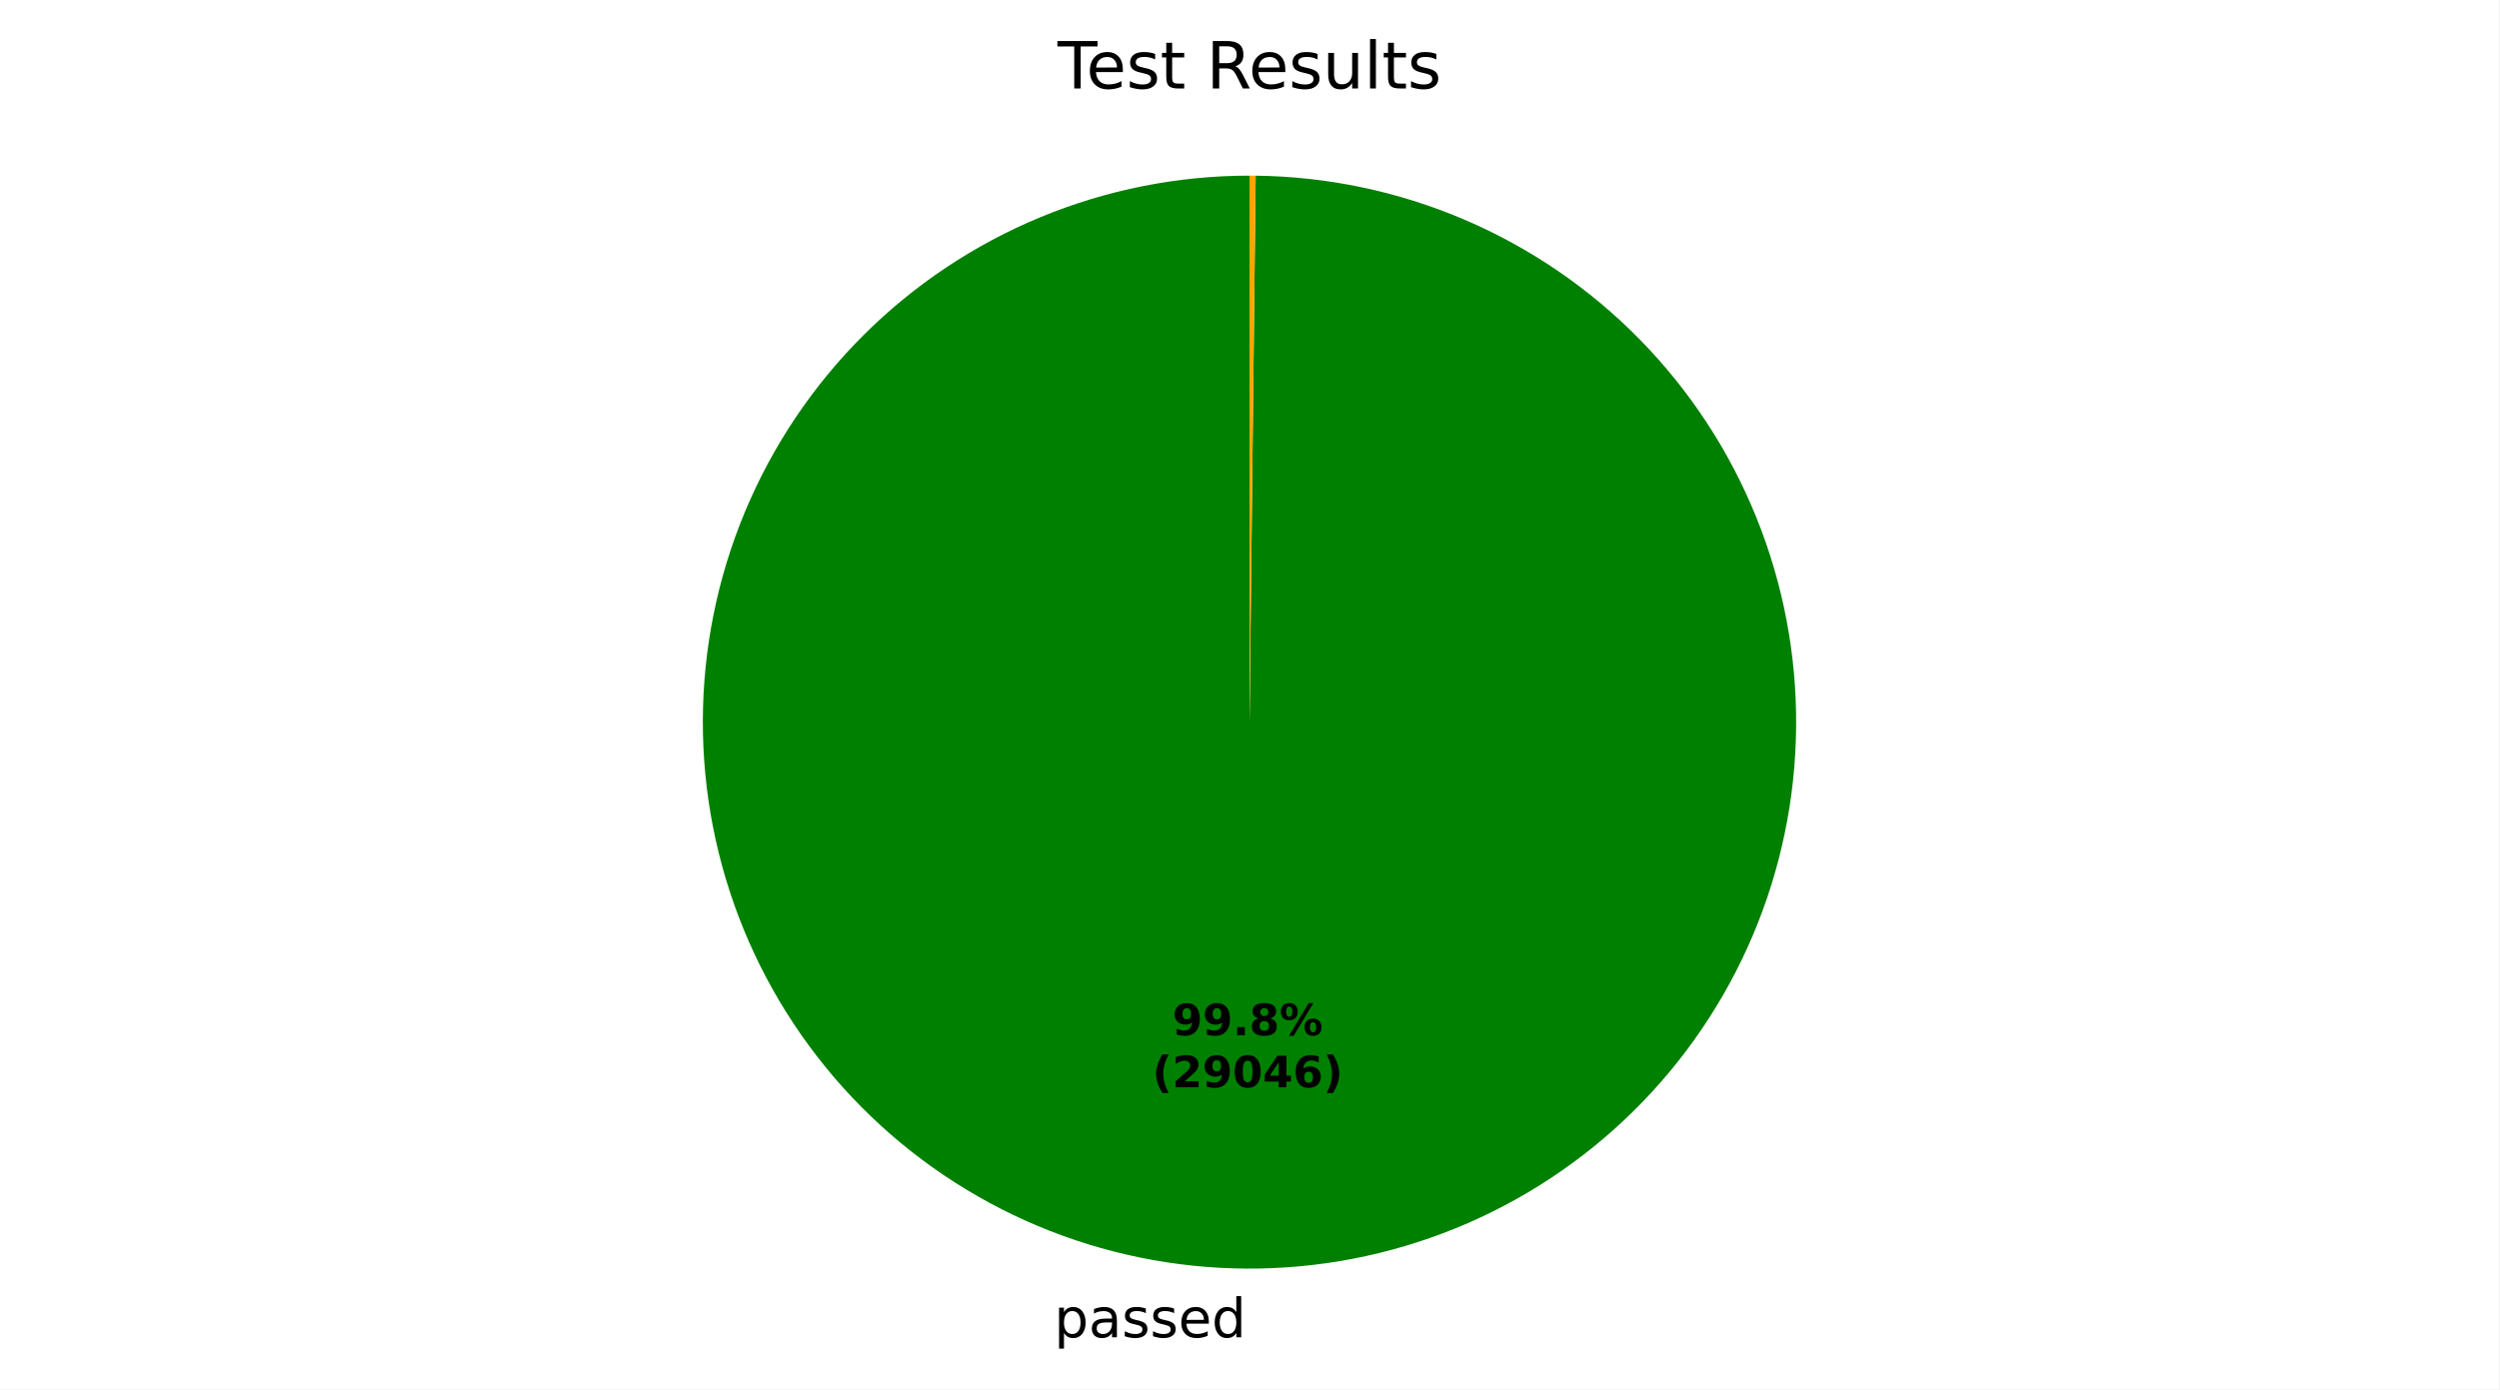
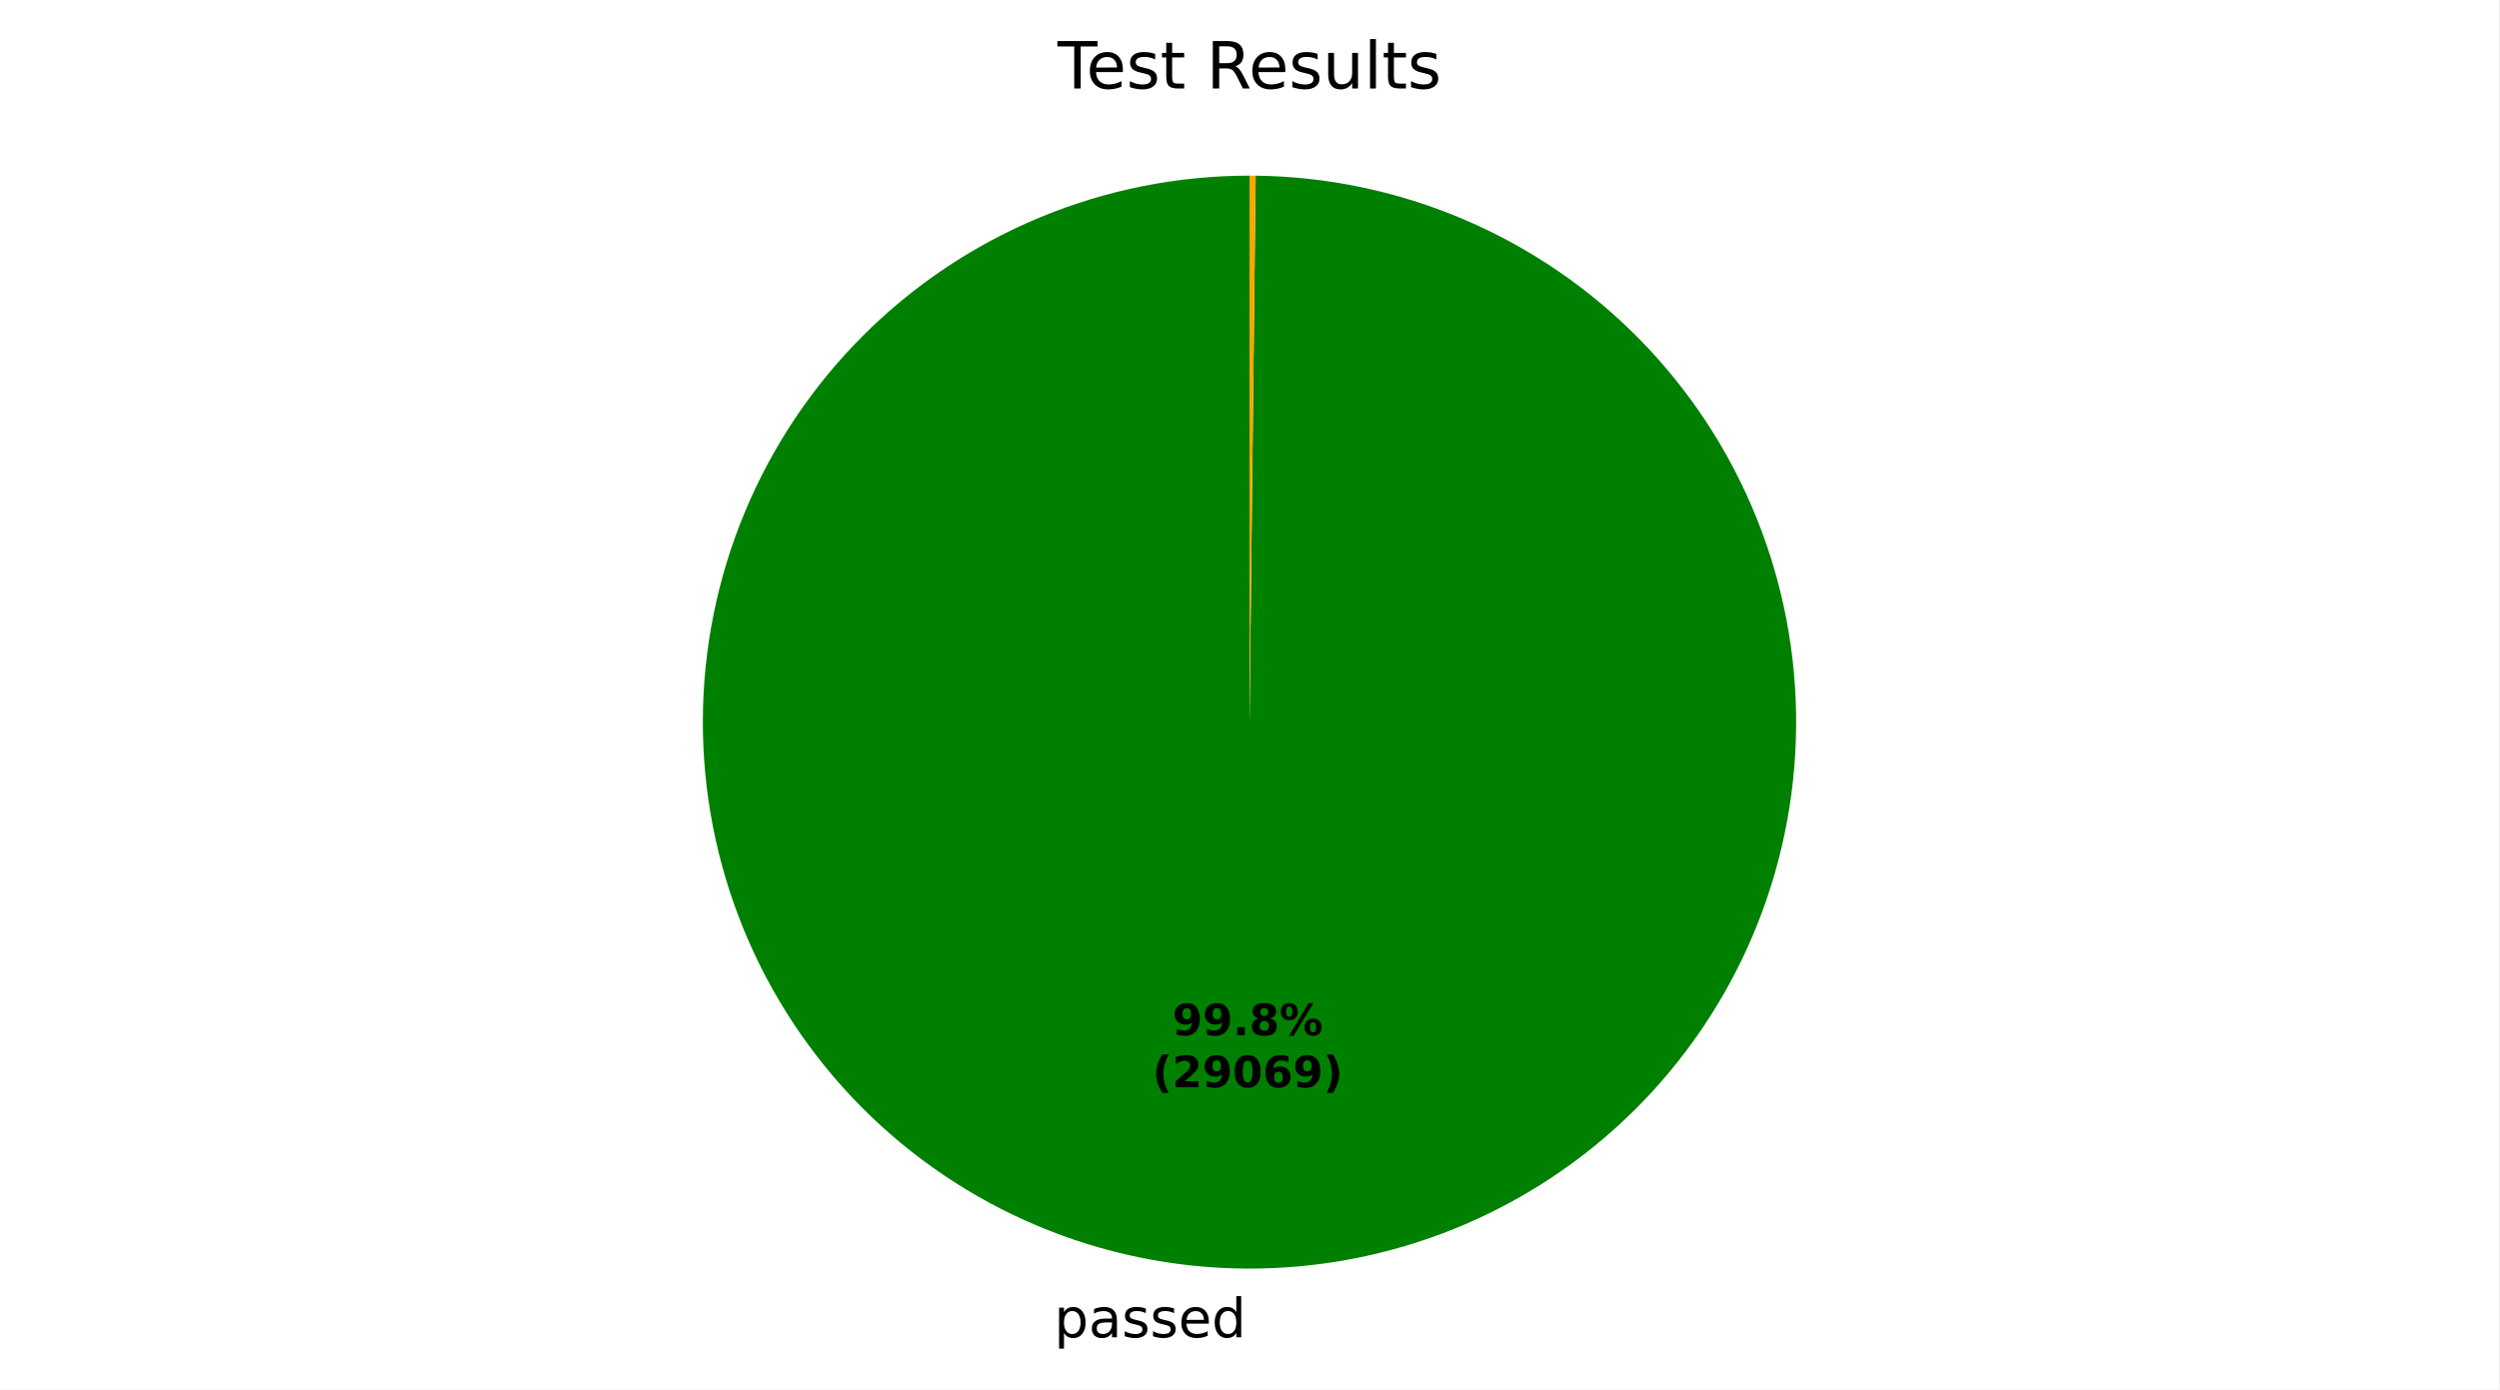
<svg xmlns="http://www.w3.org/2000/svg" xmlns:xlink="http://www.w3.org/1999/xlink" width="460.8pt" height="256.277pt" viewBox="0 0 460.8 256.277" version="1.1">
  <defs>
    <style type="text/css">*{stroke-linejoin: round; stroke-linecap: butt}</style>
  </defs>
  <g id="figure_1">
    <g id="patch_1">
      <path d="M 0 256.277  L 460.8 256.277  L 460.8 0  L 0 0  z " style="fill: #ffffff" />
    </g>
    <g id="axes_1">
      <g id="patch_2">
-         <path d="M 230.4 32.398  C 217.187 32.398 204.102 34.996 191.891 40.044  C 179.68 45.092 168.58 52.492 159.224 61.822  C 149.868 71.152 142.436 82.231 137.354 94.428  C 132.272 106.624 129.637 119.702 129.6 132.915  C 129.563 146.128 132.125 159.221 137.138 171.446  C 142.152 183.671 149.52 194.791 158.824 204.174  C 168.128 213.556 179.186 221.018 191.368 226.135  C 203.551 231.251 216.621 233.922 229.834 233.997  C 243.047 234.071 256.147 231.546 268.386 226.567  C 280.625 221.588 291.766 214.25 301.174 204.973  C 310.583 195.696 318.076 184.658 323.227 172.49  C 328.377 160.322 331.085 147.26 331.196 134.047  C 331.308 120.834 328.82 107.728 323.875 95.475  C 318.93 83.222 311.624 72.06 302.373 62.625  C 293.122 53.191 282.106 45.667 269.953 40.482  C 257.799 35.298 244.744 32.553 231.532 32.404  L 230.4 133.198  z " style="fill: #008000" />
+         <path d="M 230.4 32.398  C 217.187 32.398 204.102 34.996 191.891 40.044  C 179.68 45.092 168.58 52.492 159.224 61.822  C 149.867 71.152 142.436 82.231 137.354 94.428  C 132.272 106.625 129.637 119.702 129.6 132.915  C 129.563 146.128 132.125 159.221 137.138 171.446  C 142.152 183.671 149.521 194.792 158.824 204.174  C 168.128 213.556 179.186 221.018 191.369 226.135  C 203.551 231.251 216.622 233.922 229.835 233.997  C 243.047 234.071 256.147 231.546 268.386 226.567  C 280.625 221.587 291.766 214.25 301.175 204.973  C 310.583 195.695 318.076 184.658 323.227 172.49  C 328.377 160.322 331.085 147.259 331.196 134.046  C 331.308 120.834 328.82 107.727 323.875 95.474  C 318.93 83.221 311.624 72.059 302.373 62.625  C 293.122 53.191 282.105 45.667 269.952 40.482  C 257.798 35.297 244.743 32.553 231.531 32.404  L 230.4 133.198  z " style="fill: #008000" />
      </g>
      <g id="patch_3">
-         <path d="M 231.532 32.404  C 231.532 32.404 231.532 32.404 231.532 32.404  L 230.4 133.198  z " style="fill: #ff0000" />
+         <path d="M 231.531 32.404  C 231.531 32.404 231.531 32.404 231.531 32.404  L 230.4 133.198  z " style="fill: #ff0000" />
      </g>
      <g id="patch_4">
-         <path d="M 231.532 32.404  C 231.343 32.402 231.155 32.401 230.966 32.4  C 230.777 32.399 230.589 32.398 230.4 32.398  L 230.4 133.198  z " style="fill: #ffa500" />
+         <path d="M 231.531 32.404  C 231.342 32.402 231.154 32.401 230.965 32.4  C 230.777 32.399 230.588 32.398 230.4 32.398  L 230.4 133.198  z " style="fill: #ffa500" />
      </g>
      <g id="matplotlib.axis_1" />
      <g id="matplotlib.axis_2" />
      <g id="text_1">
-         <g transform="translate(194.3806 246.6744) scale(0.1 -0.1)">
+         <g transform="translate(194.3811 246.6744) scale(0.1 -0.1)">
          <defs>
            <path id="DejaVuSans-53" d="M 1159 525  L 1159 -1331  L 581 -1331  L 581 3500  L 1159 3500  L 1159 2969  Q 1341 3281 1617 3432  Q 1894 3584 2278 3584  Q 2916 3584 3314 3078  Q 3713 2572 3713 1747  Q 3713 922 3314 415  Q 2916 -91 2278 -91  Q 1894 -91 1617 61  Q 1341 213 1159 525  z M 3116 1747  Q 3116 2381 2855 2742  Q 2594 3103 2138 3103  Q 1681 3103 1420 2742  Q 1159 2381 1159 1747  Q 1159 1113 1420 752  Q 1681 391 2138 391  Q 2594 391 2855 752  Q 3116 1113 3116 1747  z " transform="scale(0.015625)" />
            <path id="DejaVuSans-44" d="M 2194 1759  Q 1497 1759 1228 1600  Q 959 1441 959 1056  Q 959 750 1161 570  Q 1363 391 1709 391  Q 2188 391 2477 730  Q 2766 1069 2766 1631  L 2766 1759  L 2194 1759  z M 3341 1997  L 3341 0  L 2766 0  L 2766 531  Q 2569 213 2275 61  Q 1981 -91 1556 -91  Q 1019 -91 701 211  Q 384 513 384 1019  Q 384 1609 779 1909  Q 1175 2209 1959 2209  L 2766 2209  L 2766 2266  Q 2766 2663 2505 2880  Q 2244 3097 1772 3097  Q 1472 3097 1187 3025  Q 903 2953 641 2809  L 641 3341  Q 956 3463 1253 3523  Q 1550 3584 1831 3584  Q 2591 3584 2966 3190  Q 3341 2797 3341 1997  z " transform="scale(0.015625)" />
            <path id="DejaVuSans-56" d="M 2834 3397  L 2834 2853  Q 2591 2978 2328 3040  Q 2066 3103 1784 3103  Q 1356 3103 1142 2972  Q 928 2841 928 2578  Q 928 2378 1081 2264  Q 1234 2150 1697 2047  L 1894 2003  Q 2506 1872 2764 1633  Q 3022 1394 3022 966  Q 3022 478 2636 193  Q 2250 -91 1575 -91  Q 1294 -91 989 -36  Q 684 19 347 128  L 347 722  Q 666 556 975 473  Q 1284 391 1588 391  Q 1994 391 2212 530  Q 2431 669 2431 922  Q 2431 1156 2273 1281  Q 2116 1406 1581 1522  L 1381 1569  Q 847 1681 609 1914  Q 372 2147 372 2553  Q 372 3047 722 3315  Q 1072 3584 1716 3584  Q 2034 3584 2315 3537  Q 2597 3491 2834 3397  z " transform="scale(0.015625)" />
            <path id="DejaVuSans-48" d="M 3597 1894  L 3597 1613  L 953 1613  Q 991 1019 1311 708  Q 1631 397 2203 397  Q 2534 397 2845 478  Q 3156 559 3463 722  L 3463 178  Q 3153 47 2828 -22  Q 2503 -91 2169 -91  Q 1331 -91 842 396  Q 353 884 353 1716  Q 353 2575 817 3079  Q 1281 3584 2069 3584  Q 2775 3584 3186 3129  Q 3597 2675 3597 1894  z M 3022 2063  Q 3016 2534 2758 2815  Q 2500 3097 2075 3097  Q 1594 3097 1305 2825  Q 1016 2553 972 2059  L 3022 2063  z " transform="scale(0.015625)" />
            <path id="DejaVuSans-47" d="M 2906 2969  L 2906 4863  L 3481 4863  L 3481 0  L 2906 0  L 2906 525  Q 2725 213 2448 61  Q 2172 -91 1784 -91  Q 1150 -91 751 415  Q 353 922 353 1747  Q 353 2572 751 3078  Q 1150 3584 1784 3584  Q 2172 3584 2448 3432  Q 2725 3281 2906 2969  z M 947 1747  Q 947 1113 1208 752  Q 1469 391 1925 391  Q 2381 391 2643 752  Q 2906 1113 2906 1747  Q 2906 2381 2643 2742  Q 2381 3103 1925 3103  Q 1469 3103 1208 2742  Q 947 2381 947 1747  z " transform="scale(0.015625)" />
          </defs>
          <use xlink:href="#DejaVuSans-53" />
          <use xlink:href="#DejaVuSans-44" transform="translate(63.48438 0)" />
          <use xlink:href="#DejaVuSans-56" transform="translate(124.7656 0)" />
          <use xlink:href="#DejaVuSans-56" transform="translate(176.8594 0)" />
          <use xlink:href="#DejaVuSans-48" transform="translate(228.9531 0)" />
          <use xlink:href="#DejaVuSans-47" transform="translate(290.4844 0)" />
        </g>
      </g>
      <g id="text_2">
-         <g transform="translate(216.1836 190.9545) scale(0.08 -0.08)">
+         <g transform="translate(216.1838 190.9545) scale(0.08 -0.08)">
          <defs>
            <path id="DejaVuSans-Bold-1c" d="M 641 103  L 641 966  Q 928 831 1190 764  Q 1453 697 1709 697  Q 2247 697 2547 995  Q 2847 1294 2900 1881  Q 2688 1725 2447 1647  Q 2206 1569 1925 1569  Q 1209 1569 770 1986  Q 331 2403 331 3084  Q 331 3838 820 4291  Q 1309 4744 2131 4744  Q 3044 4744 3544 4128  Q 4044 3513 4044 2388  Q 4044 1231 3459 570  Q 2875 -91 1856 -91  Q 1528 -91 1228 -42  Q 928 6 641 103  z M 2125 2350  Q 2441 2350 2600 2554  Q 2759 2759 2759 3169  Q 2759 3575 2600 3781  Q 2441 3988 2125 3988  Q 1809 3988 1650 3781  Q 1491 3575 1491 3169  Q 1491 2759 1650 2554  Q 1809 2350 2125 2350  z " transform="scale(0.015625)" />
            <path id="DejaVuSans-Bold-11" d="M 653 1209  L 1778 1209  L 1778 0  L 653 0  L 653 1209  z " transform="scale(0.015625)" />
            <path id="DejaVuSans-Bold-1b" d="M 2228 2088  Q 1891 2088 1709 1903  Q 1528 1719 1528 1375  Q 1528 1031 1709 848  Q 1891 666 2228 666  Q 2563 666 2741 848  Q 2919 1031 2919 1375  Q 2919 1722 2741 1905  Q 2563 2088 2228 2088  z M 1350 2484  Q 925 2613 709 2878  Q 494 3144 494 3541  Q 494 4131 934 4440  Q 1375 4750 2228 4750  Q 3075 4750 3515 4442  Q 3956 4134 3956 3541  Q 3956 3144 3739 2878  Q 3522 2613 3097 2484  Q 3572 2353 3814 2058  Q 4056 1763 4056 1313  Q 4056 619 3595 264  Q 3134 -91 2228 -91  Q 1319 -91 855 264  Q 391 619 391 1313  Q 391 1763 633 2058  Q 875 2353 1350 2484  z M 1631 3419  Q 1631 3141 1786 2991  Q 1941 2841 2228 2841  Q 2509 2841 2662 2991  Q 2816 3141 2816 3419  Q 2816 3697 2662 3845  Q 2509 3994 2228 3994  Q 1941 3994 1786 3844  Q 1631 3694 1631 3419  z " transform="scale(0.015625)" />
            <path id="DejaVuSans-Bold-8" d="M 4959 1925  Q 4738 1925 4616 1733  Q 4494 1541 4494 1184  Q 4494 825 4614 633  Q 4734 441 4959 441  Q 5184 441 5303 633  Q 5422 825 5422 1184  Q 5422 1541 5301 1733  Q 5181 1925 4959 1925  z M 4959 2450  Q 5541 2450 5875 2112  Q 6209 1775 6209 1184  Q 6209 594 5875 251  Q 5541 -91 4959 -91  Q 4378 -91 4042 251  Q 3706 594 3706 1184  Q 3706 1772 4042 2111  Q 4378 2450 4959 2450  z M 2094 -91  L 1403 -91  L 4319 4750  L 5013 4750  L 2094 -91  z M 1453 4750  Q 2034 4750 2367 4411  Q 2700 4072 2700 3481  Q 2700 2891 2367 2550  Q 2034 2209 1453 2209  Q 872 2209 539 2550  Q 206 2891 206 3481  Q 206 4072 539 4411  Q 872 4750 1453 4750  z M 1453 4225  Q 1228 4225 1106 4031  Q 984 3838 984 3481  Q 984 3122 1106 2926  Q 1228 2731 1453 2731  Q 1678 2731 1798 2926  Q 1919 3122 1919 3481  Q 1919 3838 1797 4031  Q 1675 4225 1453 4225  z " transform="scale(0.015625)" />
          </defs>
          <use xlink:href="#DejaVuSans-Bold-1c" />
          <use xlink:href="#DejaVuSans-Bold-1c" transform="translate(69.57812 0)" />
          <use xlink:href="#DejaVuSans-Bold-11" transform="translate(139.1562 0)" />
          <use xlink:href="#DejaVuSans-Bold-1b" transform="translate(177.1406 0)" />
          <use xlink:href="#DejaVuSans-Bold-8" transform="translate(246.7188 0)" />
        </g>
-         <g transform="translate(212.4886 200.5561) scale(0.08 -0.08)">
+         <g transform="translate(212.4888 200.5561) scale(0.08 -0.08)">
          <defs>
            <path id="DejaVuSans-Bold-b" d="M 2413 -844  L 1484 -844  Q 1006 -72 778 623  Q 550 1319 550 2003  Q 550 2688 779 3389  Q 1009 4091 1484 4856  L 2413 4856  Q 2013 4116 1813 3408  Q 1613 2700 1613 2009  Q 1613 1319 1811 609  Q 2009 -100 2413 -844  z " transform="scale(0.015625)" />
            <path id="DejaVuSans-Bold-15" d="M 1844 884  L 3897 884  L 3897 0  L 506 0  L 506 884  L 2209 2388  Q 2438 2594 2547 2791  Q 2656 2988 2656 3200  Q 2656 3528 2436 3728  Q 2216 3928 1850 3928  Q 1569 3928 1234 3808  Q 900 3688 519 3450  L 519 4475  Q 925 4609 1322 4679  Q 1719 4750 2100 4750  Q 2938 4750 3402 4381  Q 3866 4013 3866 3353  Q 3866 2972 3669 2642  Q 3472 2313 2841 1759  L 1844 884  z " transform="scale(0.015625)" />
            <path id="DejaVuSans-Bold-13" d="M 2944 2338  Q 2944 3213 2780 3570  Q 2616 3928 2228 3928  Q 1841 3928 1675 3570  Q 1509 3213 1509 2338  Q 1509 1453 1675 1090  Q 1841 728 2228 728  Q 2613 728 2778 1090  Q 2944 1453 2944 2338  z M 4147 2328  Q 4147 1169 3647 539  Q 3147 -91 2228 -91  Q 1306 -91 806 539  Q 306 1169 306 2328  Q 306 3491 806 4120  Q 1306 4750 2228 4750  Q 3147 4750 3647 4120  Q 4147 3491 4147 2328  z " transform="scale(0.015625)" />
-             <path id="DejaVuSans-Bold-17" d="M 2356 3675  L 1038 1722  L 2356 1722  L 2356 3675  z M 2156 4666  L 3494 4666  L 3494 1722  L 4159 1722  L 4159 850  L 3494 850  L 3494 0  L 2356 0  L 2356 850  L 288 850  L 288 1881  L 2156 4666  z " transform="scale(0.015625)" />
            <path id="DejaVuSans-Bold-19" d="M 2316 2303  Q 2000 2303 1842 2098  Q 1684 1894 1684 1484  Q 1684 1075 1842 870  Q 2000 666 2316 666  Q 2634 666 2792 870  Q 2950 1075 2950 1484  Q 2950 1894 2792 2098  Q 2634 2303 2316 2303  z M 3803 4544  L 3803 3681  Q 3506 3822 3243 3889  Q 2981 3956 2731 3956  Q 2194 3956 1894 3657  Q 1594 3359 1544 2772  Q 1750 2925 1990 3001  Q 2231 3078 2516 3078  Q 3231 3078 3670 2659  Q 4109 2241 4109 1563  Q 4109 813 3618 361  Q 3128 -91 2303 -91  Q 1394 -91 895 523  Q 397 1138 397 2266  Q 397 3422 980 4083  Q 1563 4744 2578 4744  Q 2900 4744 3203 4694  Q 3506 4644 3803 4544  z " transform="scale(0.015625)" />
            <path id="DejaVuSans-Bold-c" d="M 513 -844  Q 913 -100 1113 609  Q 1313 1319 1313 2009  Q 1313 2700 1113 3408  Q 913 4116 513 4856  L 1441 4856  Q 1916 4091 2145 3389  Q 2375 2688 2375 2003  Q 2375 1319 2147 623  Q 1919 -72 1441 -844  L 513 -844  z " transform="scale(0.015625)" />
          </defs>
          <use xlink:href="#DejaVuSans-Bold-b" />
          <use xlink:href="#DejaVuSans-Bold-15" transform="translate(45.70312 0)" />
          <use xlink:href="#DejaVuSans-Bold-1c" transform="translate(115.2812 0)" />
          <use xlink:href="#DejaVuSans-Bold-13" transform="translate(184.8594 0)" />
-           <use xlink:href="#DejaVuSans-Bold-17" transform="translate(254.4375 0)" />
-           <use xlink:href="#DejaVuSans-Bold-19" transform="translate(324.0156 0)" />
+           <use xlink:href="#DejaVuSans-Bold-19" transform="translate(254.4375 0)" />
+           <use xlink:href="#DejaVuSans-Bold-1c" transform="translate(324.0156 0)" />
          <use xlink:href="#DejaVuSans-Bold-c" transform="translate(393.5938 0)" />
        </g>
      </g>
      <g id="text_3">
        <g transform="translate(195.0131 16.31812) scale(0.12 -0.12)">
          <defs>
            <path id="DejaVuSans-37" d="M -19 4666  L 3928 4666  L 3928 4134  L 2272 4134  L 2272 0  L 1638 0  L 1638 4134  L -19 4134  L -19 4666  z " transform="scale(0.015625)" />
            <path id="DejaVuSans-57" d="M 1172 4494  L 1172 3500  L 2356 3500  L 2356 3053  L 1172 3053  L 1172 1153  Q 1172 725 1289 603  Q 1406 481 1766 481  L 2356 481  L 2356 0  L 1766 0  Q 1100 0 847 248  Q 594 497 594 1153  L 594 3053  L 172 3053  L 172 3500  L 594 3500  L 594 4494  L 1172 4494  z " transform="scale(0.015625)" />
            <path id="DejaVuSans-3" transform="scale(0.015625)" />
            <path id="DejaVuSans-35" d="M 2841 2188  Q 3044 2119 3236 1894  Q 3428 1669 3622 1275  L 4263 0  L 3584 0  L 2988 1197  Q 2756 1666 2539 1819  Q 2322 1972 1947 1972  L 1259 1972  L 1259 0  L 628 0  L 628 4666  L 2053 4666  Q 2853 4666 3247 4331  Q 3641 3997 3641 3322  Q 3641 2881 3436 2590  Q 3231 2300 2841 2188  z M 1259 4147  L 1259 2491  L 2053 2491  Q 2509 2491 2742 2702  Q 2975 2913 2975 3322  Q 2975 3731 2742 3939  Q 2509 4147 2053 4147  L 1259 4147  z " transform="scale(0.015625)" />
            <path id="DejaVuSans-58" d="M 544 1381  L 544 3500  L 1119 3500  L 1119 1403  Q 1119 906 1312 657  Q 1506 409 1894 409  Q 2359 409 2629 706  Q 2900 1003 2900 1516  L 2900 3500  L 3475 3500  L 3475 0  L 2900 0  L 2900 538  Q 2691 219 2414 64  Q 2138 -91 1772 -91  Q 1169 -91 856 284  Q 544 659 544 1381  z M 1991 3584  L 1991 3584  z " transform="scale(0.015625)" />
            <path id="DejaVuSans-4f" d="M 603 4863  L 1178 4863  L 1178 0  L 603 0  L 603 4863  z " transform="scale(0.015625)" />
          </defs>
          <use xlink:href="#DejaVuSans-37" />
          <use xlink:href="#DejaVuSans-48" transform="translate(44.09375 0)" />
          <use xlink:href="#DejaVuSans-56" transform="translate(105.625 0)" />
          <use xlink:href="#DejaVuSans-57" transform="translate(157.7188 0)" />
          <use xlink:href="#DejaVuSans-3" transform="translate(196.9219 0)" />
          <use xlink:href="#DejaVuSans-35" transform="translate(228.7031 0)" />
          <use xlink:href="#DejaVuSans-48" transform="translate(293.7031 0)" />
          <use xlink:href="#DejaVuSans-56" transform="translate(355.2344 0)" />
          <use xlink:href="#DejaVuSans-58" transform="translate(407.3281 0)" />
          <use xlink:href="#DejaVuSans-4f" transform="translate(470.7031 0)" />
          <use xlink:href="#DejaVuSans-57" transform="translate(498.4844 0)" />
          <use xlink:href="#DejaVuSans-56" transform="translate(537.6875 0)" />
        </g>
      </g>
    </g>
  </g>
</svg>
